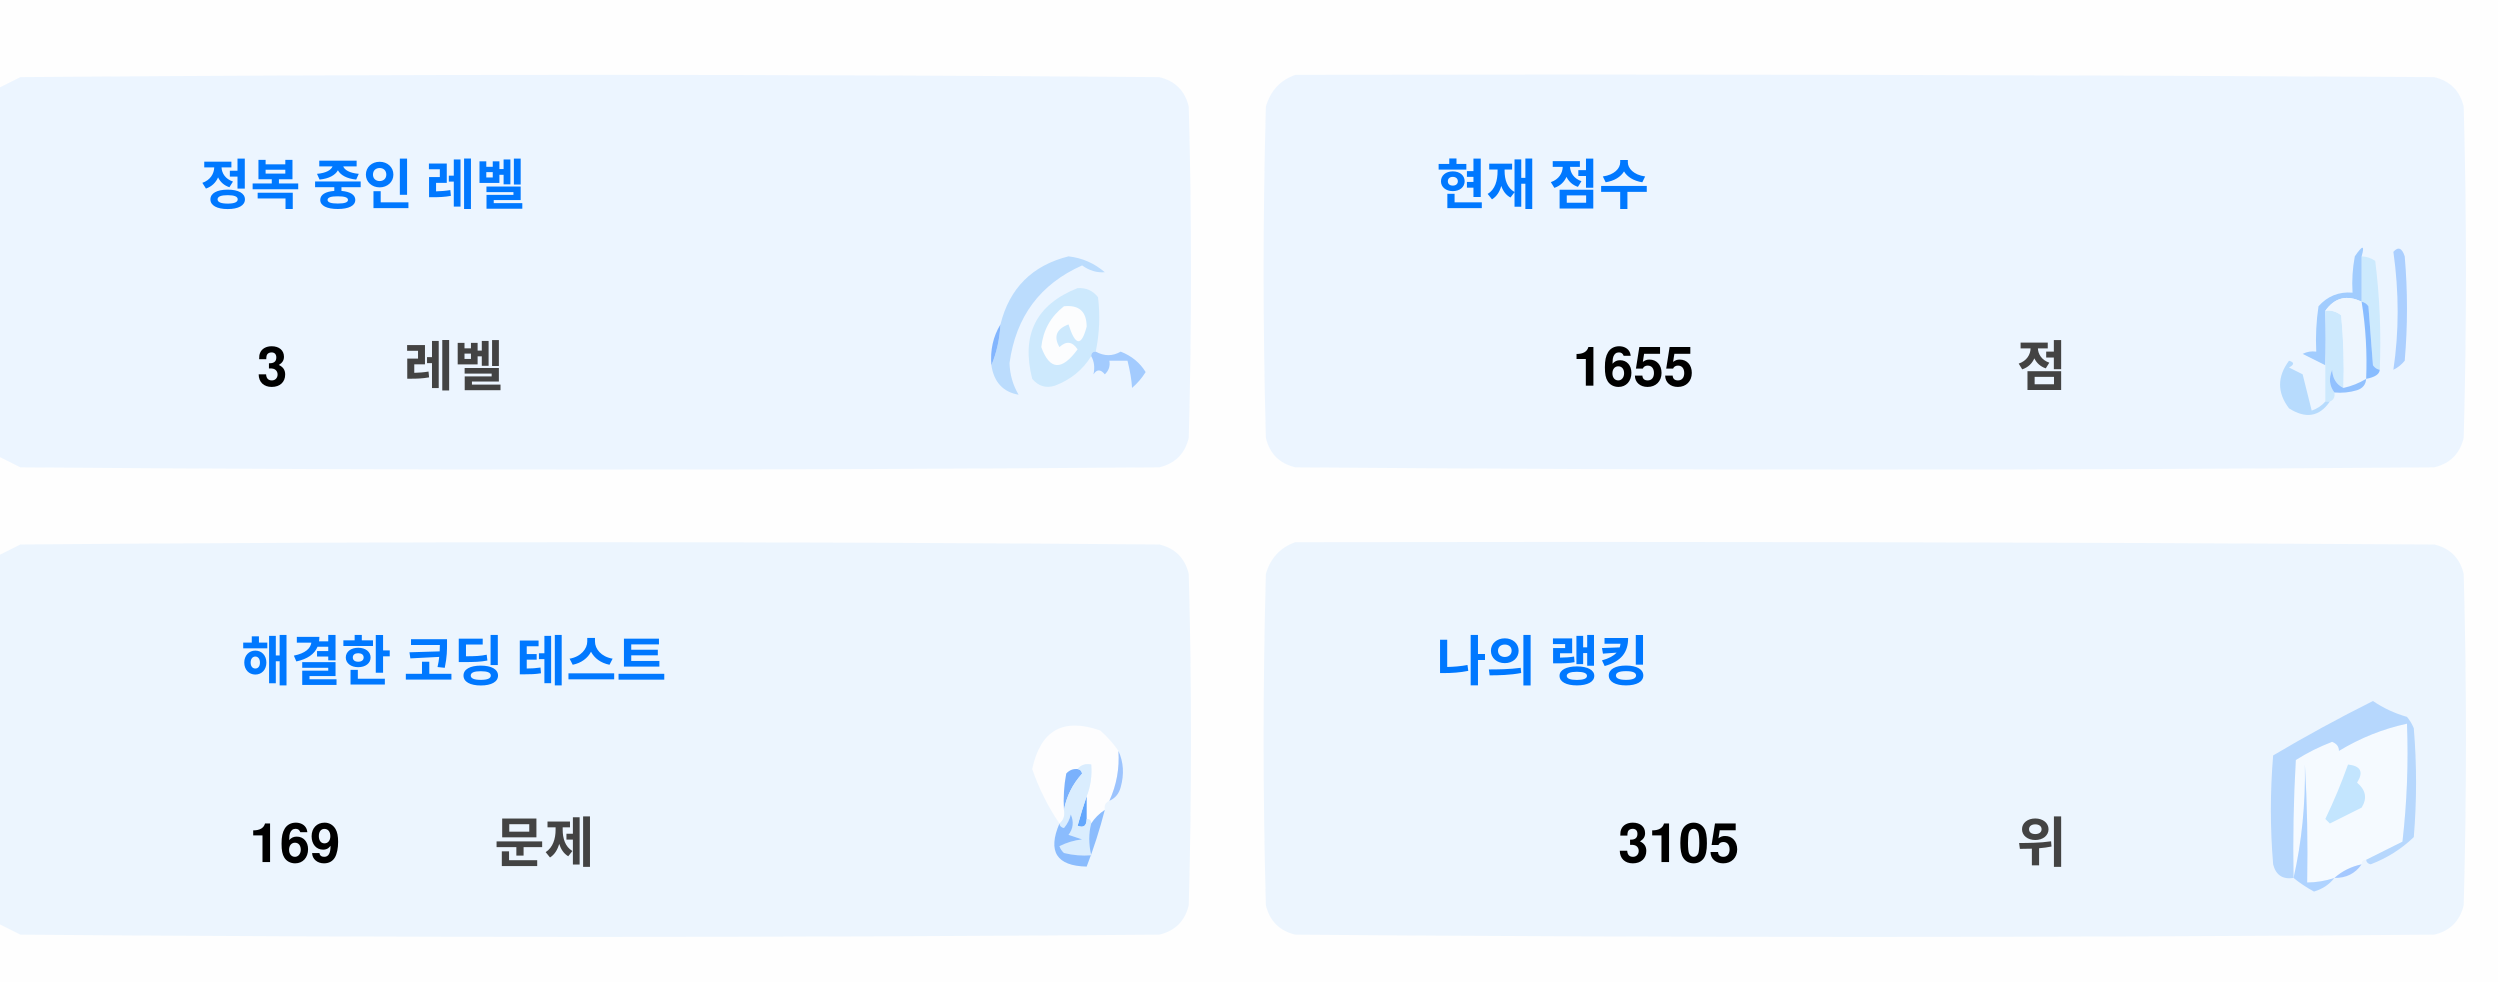
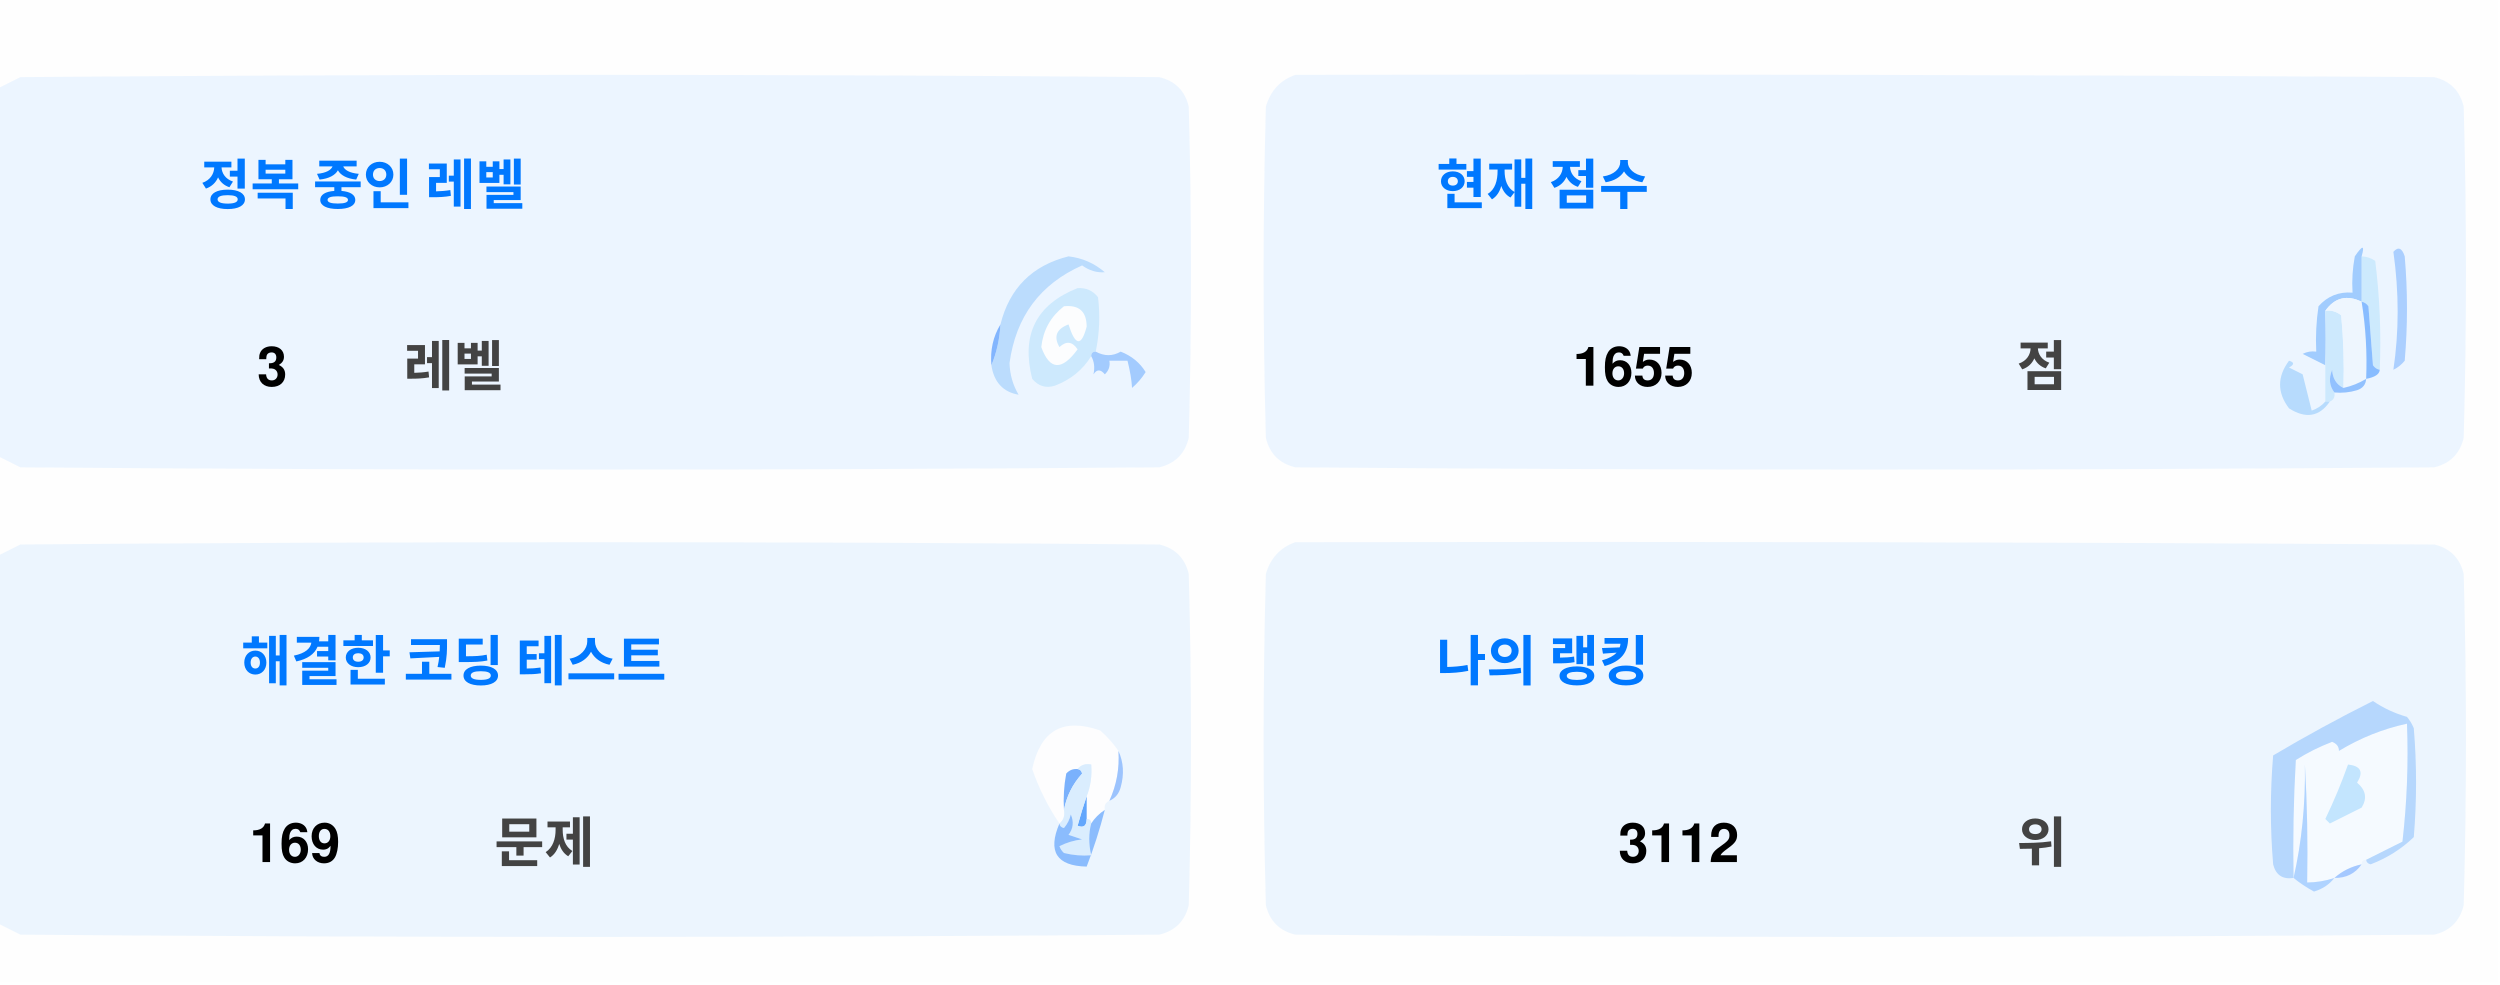
<svg xmlns="http://www.w3.org/2000/svg" version="1.1" width="551px" height="217px" style="shape-rendering:geometricPrecision; text-rendering:geometricPrecision; image-rendering:optimizeQuality; fill-rule:evenodd; clip-rule:evenodd">
  <style>.title {fill: #434343;font-size: 1rem;line-height: 1.5rem;font-weight: bold;font-family: -apple-system, BlinkMacSystemFont, Segoe UI, Helvetica, Arial, sans-serif, Apple Color Emoji, Segoe UI Emoji;}.desc {fill: #434343;font-size: 2.5rem;font-weight: bold;line-height: 1.5rem;font-family: -apple-system, BlinkMacSystemFont, Segoe UI, Helvetica, Arial, sans-serif, Apple Color Emoji, Segoe UI Emoji;}.desc-2 {fill: #434343;font-size: 1rem;font-weight: bold;line-height: 1.5rem;font-family: -apple-system, BlinkMacSystemFont, Segoe UI, Helvetica, Arial, sans-serif, Apple Color Emoji, Segoe UI Emoji;}.text, .desc {animation: twinkling 4s ease-in-out infinite;}@keyframes twinkling {40% { opacity: 1; }50% { opacity: 0.5; }60% { opacity: 1; }70% { opacity: 0.5; }80% { opacity: 1; }}</style>
  <g>
    <path style="opacity:1" fill="#fefefe" d="M -0.5,-0.5 C 183.167,-0.5 366.833,-0.5 550.5,-0.5C 550.5,71.833 550.5,144.167 550.5,216.5C 366.833,216.5 183.167,216.5 -0.5,216.5C -0.5,212.167 -0.5,207.833 -0.5,203.5C 1.14,204.32 2.807,205.153 4.5,206C 88.167,206.667 171.833,206.667 255.5,206C 259,205.167 261.167,203 262,199.5C 262.667,175.167 262.667,150.833 262,126.5C 261.167,123 259,120.833 255.5,120C 171.833,119.333 88.167,119.333 4.5,120C 2.807,120.847 1.14,121.68 -0.5,122.5C -0.5,115.167 -0.5,107.833 -0.5,100.5C 1.14,101.32 2.807,102.153 4.5,103C 88.167,103.667 171.833,103.667 255.5,103C 259,102.167 261.167,100 262,96.5C 262.667,72.167 262.667,47.833 262,23.5C 261.167,20 259,17.833 255.5,17C 171.833,16.333 88.167,16.333 4.5,17C 2.807,17.847 1.14,18.68 -0.5,19.5C -0.5,12.833 -0.5,6.167 -0.5,-0.5 Z" />
  </g>
  <g>
    <path style="opacity:1" fill="#ecf5ff" d="M -0.5,100.5 C -0.5,73.5 -0.5,46.5 -0.5,19.5C 1.14,18.68 2.807,17.847 4.5,17C 88.167,16.333 171.833,16.333 255.5,17C 259,17.833 261.167,20 262,23.5C 262.667,47.833 262.667,72.167 262,96.5C 261.167,100 259,102.167 255.5,103C 171.833,103.667 88.167,103.667 4.5,103C 2.807,102.153 1.14,101.32 -0.5,100.5 Z" />
  </g>
  <g>
    <path style="opacity:1" fill="#ecf5ff" d="M 285.5,16.5 C 369.167,16.333 452.834,16.5 536.5,17C 540,17.833 542.167,20 543,23.5C 543.667,47.833 543.667,72.167 543,96.5C 542.167,100 540,102.167 536.5,103C 452.833,103.667 369.167,103.667 285.5,103C 282,102.167 279.833,100 279,96.5C 278.333,72.167 278.333,47.833 279,23.5C 280.018,19.985 282.185,17.652 285.5,16.5 Z" />
  </g>
  <g>
    <path style="opacity:1" fill="#cdeafd" d="M 520.5,56.5 C 521.583,56.539 522.583,56.873 523.5,57.5C 524.498,65.472 524.831,73.472 524.5,81.5C 523.883,81.389 523.383,81.056 523,80.5C 522.667,76.167 522.333,71.833 522,67.5C 521.617,66.944 521.117,66.611 520.5,66.5C 520.5,63.167 520.5,59.833 520.5,56.5 Z" />
  </g>
  <g>
    <path style="opacity:1" fill="#abcfff" d="M 527.5,55.5 C 528.566,54.308 529.399,54.641 530,56.5C 530.667,64.167 530.667,71.833 530,79.5C 529.311,80.357 528.478,81.023 527.5,81.5C 528.758,73.08 528.758,64.414 527.5,55.5 Z" />
  </g>
  <g>
    <path style="opacity:1" fill="#bbdcfd" d="M 218.5,80.5 C 219.657,77.727 220.324,74.727 220.5,71.5C 222.49,63.51 227.49,58.51 235.5,56.5C 238.528,56.847 241.194,58.014 243.5,60C 241.744,60.141 240.078,59.641 238.5,58.5C 229.247,62.607 223.914,69.773 222.5,80C 222.565,82.526 223.232,84.859 224.5,87C 221.07,86.397 219.07,84.231 218.5,80.5 Z" />
  </g>
  <g>
    <path style="opacity:1" fill="#cde9fd" d="M 241.5,77.5 C 240.833,77.5 240.5,77.833 240.5,78.5C 238.628,81.529 235.961,83.695 232.5,85C 230.536,85.624 228.869,85.124 227.5,83.5C 225.021,73.791 228.354,67.124 237.5,63.5C 239.374,63.39 240.874,64.056 242,65.5C 242.497,69.524 242.331,73.524 241.5,77.5 Z" />
  </g>
  <g>
    <path style="opacity:1" fill="#fcfdfe" d="M 234.5,67.5 C 237.826,67.162 239.493,68.662 239.5,72C 238.334,76.434 237,76.267 235.5,71.5C 232.832,72.515 232.166,74.182 233.5,76.5C 235.017,75.089 236.351,75.256 237.5,77C 234.006,81.771 231.34,81.605 229.5,76.5C 229.904,72.771 231.571,69.771 234.5,67.5 Z" />
  </g>
  <g>
    <path style="opacity:1" fill="#a1ccfe" d="M 520.5,56.5 C 520.5,59.833 520.5,63.167 520.5,66.5C 517.238,64.922 514.572,65.589 512.5,68.5C 512.617,72.81 512.617,76.81 512.5,80.5C 510.86,79.68 509.193,78.847 507.5,78C 508.448,77.517 509.448,77.35 510.5,77.5C 510.335,74.15 510.502,70.817 511,67.5C 512.995,65.253 515.495,64.253 518.5,64.5C 518.336,61.813 518.503,59.146 519,56.5C 520.731,53.969 521.231,53.969 520.5,56.5 Z" />
  </g>
  <g>
    <path style="opacity:1" fill="#cde9fd" d="M 512.5,68.5 C 513.822,68.33 514.989,68.663 516,69.5C 516.499,74.823 516.666,80.156 516.5,85.5C 514.955,84.77 514.122,83.437 514,81.5C 513.22,83.387 513.387,85.054 514.5,86.5C 514.672,87.492 514.338,88.158 513.5,88.5C 513.167,88.5 512.833,88.5 512.5,88.5C 512.5,85.833 512.5,83.167 512.5,80.5C 512.617,76.81 512.617,72.81 512.5,68.5 Z" />
  </g>
  <g>
    <path style="opacity:1" fill="#eef6fe" d="M 520.5,66.5 C 521.407,72.106 521.74,77.773 521.5,83.5C 519.95,84.441 518.284,85.108 516.5,85.5C 516.666,80.156 516.499,74.823 516,69.5C 514.989,68.663 513.822,68.33 512.5,68.5C 514.572,65.589 517.238,64.922 520.5,66.5 Z" />
  </g>
  <g>
    <path style="opacity:1" fill="#88bcff" d="M 520.5,66.5 C 521.117,66.611 521.617,66.944 522,67.5C 522.333,71.833 522.667,76.167 523,80.5C 523.383,81.056 523.883,81.389 524.5,81.5C 524.445,82.469 523.445,83.136 521.5,83.5C 521.74,77.773 521.407,72.106 520.5,66.5 Z" />
  </g>
  <g>
    <path style="opacity:1" fill="#82b5fe" d="M 220.5,71.5 C 220.324,74.727 219.657,77.727 218.5,80.5C 218.215,77.171 218.882,74.171 220.5,71.5 Z" />
  </g>
  <g>
    <path style="opacity:1" fill="#a3cbfe" d="M 240.5,78.5 C 240.5,77.833 240.833,77.5 241.5,77.5C 243.391,78.536 245.224,78.536 247,77.5C 249.391,78.429 251.225,79.929 252.5,82C 251.681,83.319 250.681,84.486 249.5,85.5C 249.409,83.777 249.075,81.777 248.5,79.5C 247.167,79.5 245.833,79.5 244.5,79.5C 244.719,80.675 244.386,81.675 243.5,82.5C 242.575,81.359 241.741,81.359 241,82.5C 241.331,80.981 241.164,79.648 240.5,78.5 Z" />
  </g>
  <g>
    <path style="opacity:1" fill="#b7dbfd" d="M 512.5,88.5 C 512.833,88.5 513.167,88.5 513.5,88.5C 511.199,91.857 508.199,92.357 504.5,90C 501.872,86.535 501.872,83.035 504.5,79.5C 505.696,79.846 505.696,80.346 504.5,81C 505.5,81.5 506.5,82 507.5,82.5C 508.167,85.167 508.833,87.833 509.5,90.5C 510.739,90.058 511.739,89.391 512.5,88.5 Z" />
  </g>
  <g>
    <path style="opacity:1" fill="#92c1fe" d="M 516.5,85.5 C 518.284,85.108 519.95,84.441 521.5,83.5C 521.423,84.75 520.756,85.583 519.5,86C 517.866,86.493 516.199,86.66 514.5,86.5C 513.387,85.054 513.22,83.387 514,81.5C 514.122,83.437 514.955,84.77 516.5,85.5 Z" />
  </g>
  <g>
    <path style="opacity:1" fill="#ecf5fe" d="M -0.5,203.5 C -0.5,176.5 -0.5,149.5 -0.5,122.5C 1.14,121.68 2.807,120.847 4.5,120C 88.167,119.333 171.833,119.333 255.5,120C 259,120.833 261.167,123 262,126.5C 262.667,150.833 262.667,175.167 262,199.5C 261.167,203 259,205.167 255.5,206C 171.833,206.667 88.167,206.667 4.5,206C 2.807,205.153 1.14,204.32 -0.5,203.5 Z" />
  </g>
  <g>
    <path style="opacity:1" fill="#ecf5fe" d="M 285.5,119.5 C 369.167,119.333 452.834,119.5 536.5,120C 540,120.833 542.167,123 543,126.5C 543.667,150.833 543.667,175.167 543,199.5C 542.167,203 540,205.167 536.5,206C 452.833,206.667 369.167,206.667 285.5,206C 282,205.167 279.833,203 279,199.5C 278.333,175.167 278.333,150.833 279,126.5C 280.018,122.985 282.185,120.652 285.5,119.5 Z" />
  </g>
  <g>
    <path style="opacity:1" fill="#fdfdfe" d="M 246.5,165.5 C 246.758,169.367 246.092,173.034 244.5,176.5C 243.662,176.842 243.328,177.508 243.5,178.5C 242.272,179.306 241.272,180.306 240.5,181.5C 240.5,180.833 240.167,180.5 239.5,180.5C 239.5,178.833 239.5,177.167 239.5,175.5C 240.369,173.283 240.702,170.95 240.5,168.5C 239.209,168.263 238.209,168.596 237.5,169.5C 236.504,169.414 235.671,169.748 235,170.5C 234.503,173.146 234.336,175.813 234.5,178.5C 234.737,179.791 234.404,180.791 233.5,181.5C 230.986,177.806 228.986,173.806 227.5,169.5C 229.309,160.957 234.309,158.124 242.5,161C 244.07,162.397 245.404,163.897 246.5,165.5 Z" />
  </g>
  <g>
    <path style="opacity:1" fill="#f5faff" d="M 521.5,189.5 C 520.833,189.5 520.5,189.833 520.5,190.5C 518.181,190.992 516.181,191.992 514.5,193.5C 512.565,194.15 510.565,194.483 508.5,194.5C 508.666,185.827 508.5,177.16 508,168.5C 508.141,177.227 507.308,185.56 505.5,193.5C 505.334,184.827 505.5,176.16 506,167.5C 508.527,165.903 511.194,164.57 514,163.5C 515.011,163.892 515.511,164.559 515.5,165.5C 520.21,162.641 525.21,160.641 530.5,159.5C 530.831,168.192 530.498,176.859 529.5,185.5C 526.807,186.847 524.14,188.18 521.5,189.5 Z" />
  </g>
  <g>
    <path style="opacity:1" fill="#b6d7fd" d="M 521.5,189.5 C 524.14,188.18 526.807,186.847 529.5,185.5C 530.498,176.859 530.831,168.192 530.5,159.5C 525.21,160.641 520.21,162.641 515.5,165.5C 515.511,164.559 515.011,163.892 514,163.5C 511.194,164.57 508.527,165.903 506,167.5C 505.5,176.16 505.334,184.827 505.5,193.5C 503.089,193.863 501.589,192.863 501,190.5C 500.333,182.5 500.333,174.5 501,166.5C 508.173,162.246 515.507,158.246 523,154.5C 525.304,156.068 527.804,157.235 530.5,158C 531.126,158.75 531.626,159.584 532,160.5C 532.667,168.5 532.667,176.5 532,184.5C 529.292,187.111 526.125,189.111 522.5,190.5C 521.893,190.376 521.56,190.043 521.5,189.5 Z" />
  </g>
  <g>
    <path style="opacity:1" fill="#c3e5fe" d="M 517.5,168.5 C 520.317,168.801 520.984,170.134 519.5,172.5C 521.439,174.122 521.772,175.956 520.5,178C 518.167,179.167 515.833,180.333 513.5,181.5C 513.167,181.167 512.833,180.833 512.5,180.5C 514.414,176.515 516.081,172.515 517.5,168.5 Z" />
  </g>
  <g>
    <path style="opacity:1" fill="#7ab1fc" d="M 237.5,169.5 C 238.043,169.56 238.376,169.893 238.5,170.5C 236.395,172.836 235.062,175.503 234.5,178.5C 234.336,175.813 234.503,173.146 235,170.5C 235.671,169.748 236.504,169.414 237.5,169.5 Z" />
  </g>
  <g>
    <path style="opacity:1" fill="#afd3ff" d="M 514.5,193.5 C 513.378,194.947 511.878,195.947 510,196.5C 508.348,195.601 506.848,194.601 505.5,193.5C 507.308,185.56 508.141,177.227 508,168.5C 508.5,177.16 508.666,185.827 508.5,194.5C 510.565,194.483 512.565,194.15 514.5,193.5 Z" />
  </g>
  <g>
    <path style="opacity:1" fill="#9cc3fd" d="M 246.5,165.5 C 247.634,167.966 247.801,170.633 247,173.5C 246.623,174.942 245.79,175.942 244.5,176.5C 246.092,173.034 246.758,169.367 246.5,165.5 Z" />
  </g>
  <g>
    <path style="opacity:1" fill="#62a6fc" d="M 239.5,175.5 C 239.5,177.167 239.5,178.833 239.5,180.5C 239.483,182.028 238.816,182.528 237.5,182C 238.117,179.723 238.784,177.556 239.5,175.5 Z" />
  </g>
  <g>
    <path style="opacity:1" fill="#daedfe" d="M 237.5,169.5 C 238.209,168.596 239.209,168.263 240.5,168.5C 240.702,170.95 240.369,173.283 239.5,175.5C 238.784,177.556 238.117,179.723 237.5,182C 238.816,182.528 239.483,182.028 239.5,180.5C 240.167,180.5 240.5,180.833 240.5,181.5C 239.918,183.669 239.918,186.002 240.5,188.5C 238.473,188.662 236.473,188.495 234.5,188C 234.043,187.586 233.709,187.086 233.5,186.5C 235.078,185.702 236.744,185.202 238.5,185C 237.5,184.667 236.5,184.333 235.5,184C 236.554,182.612 236.72,181.112 236,179.5C 235.751,180.624 235.251,181.624 234.5,182.5C 233.893,182.376 233.56,182.043 233.5,181.5C 234.404,180.791 234.737,179.791 234.5,178.5C 235.062,175.503 236.395,172.836 238.5,170.5C 238.376,169.893 238.043,169.56 237.5,169.5 Z" />
  </g>
  <g>
    <path style="opacity:1" fill="#8bbcfd" d="M 243.5,178.5 C 242.395,182.803 241.062,186.969 239.5,191C 232.857,190.847 230.857,187.68 233.5,181.5C 233.56,182.043 233.893,182.376 234.5,182.5C 235.251,181.624 235.751,180.624 236,179.5C 236.72,181.112 236.554,182.612 235.5,184C 236.5,184.333 237.5,184.667 238.5,185C 236.744,185.202 235.078,185.702 233.5,186.5C 233.709,187.086 234.043,187.586 234.5,188C 236.473,188.495 238.473,188.662 240.5,188.5C 239.918,186.002 239.918,183.669 240.5,181.5C 241.272,180.306 242.272,179.306 243.5,178.5 Z" />
  </g>
  <g>
    <path style="opacity:1" fill="#a4c8ff" d="M 520.5,190.5 C 519.089,192.539 517.089,193.539 514.5,193.5C 516.181,191.992 518.181,190.992 520.5,190.5 Z" />
  </g>
  <text text-anchor="middle" x="80" y="45" class="title" style="fill:#0078ff;" stroke="#none" stroke-width="1">정복 중인 레벨</text>
  <text text-anchor="middle" x="60" y="85" class="desc" style="fill:#000000;" stroke="#none" stroke-width="1">3</text>
  <text text-anchor="middle" x="100" y="85" class="desc-2" style="fill:#434343;" stroke="#none" stroke-width="1">레벨</text>
  <text text-anchor="middle" x="340" y="45" class="title" style="fill:#0078ff;" stroke="#none" stroke-width="1">현재 점수</text>
  <text text-anchor="middle" x="360" y="85" class="desc" style="fill:#000000;" stroke="#none" stroke-width="1">1655</text>
  <text text-anchor="middle" x="450" y="85" class="desc-2" style="fill:#434343;" stroke="#none" stroke-width="1">점</text>
  <text text-anchor="middle" x="100" y="150" class="title" style="fill:#0078ff;" stroke="#none" stroke-width="1">해결한 코딩 테스트</text>
  <text text-anchor="middle" x="65" y="190" class="desc" style="fill:#000000;" stroke="#none" stroke-width="1">169</text>
  <text text-anchor="middle" x="120" y="190" class="desc-2" style="fill:#434343;" stroke="#none" stroke-width="1">문제</text>
  <text text-anchor="middle" x="340" y="150" class="title" style="fill:#0078ff;" stroke="#none" stroke-width="1">나의 랭킹</text>
-   <text text-anchor="middle" x="370" y="190" class="desc" style="fill:#000000;" stroke="#none" stroke-width="1">3105</text>
+   <text text-anchor="middle" x="370" y="190" class="desc" style="fill:#000000;" stroke="#none" stroke-width="1">3112</text>
  <text text-anchor="middle" x="450" y="190" class="desc-2" style="fill:#434343;" stroke="#none" stroke-width="1">위</text>
</svg>
